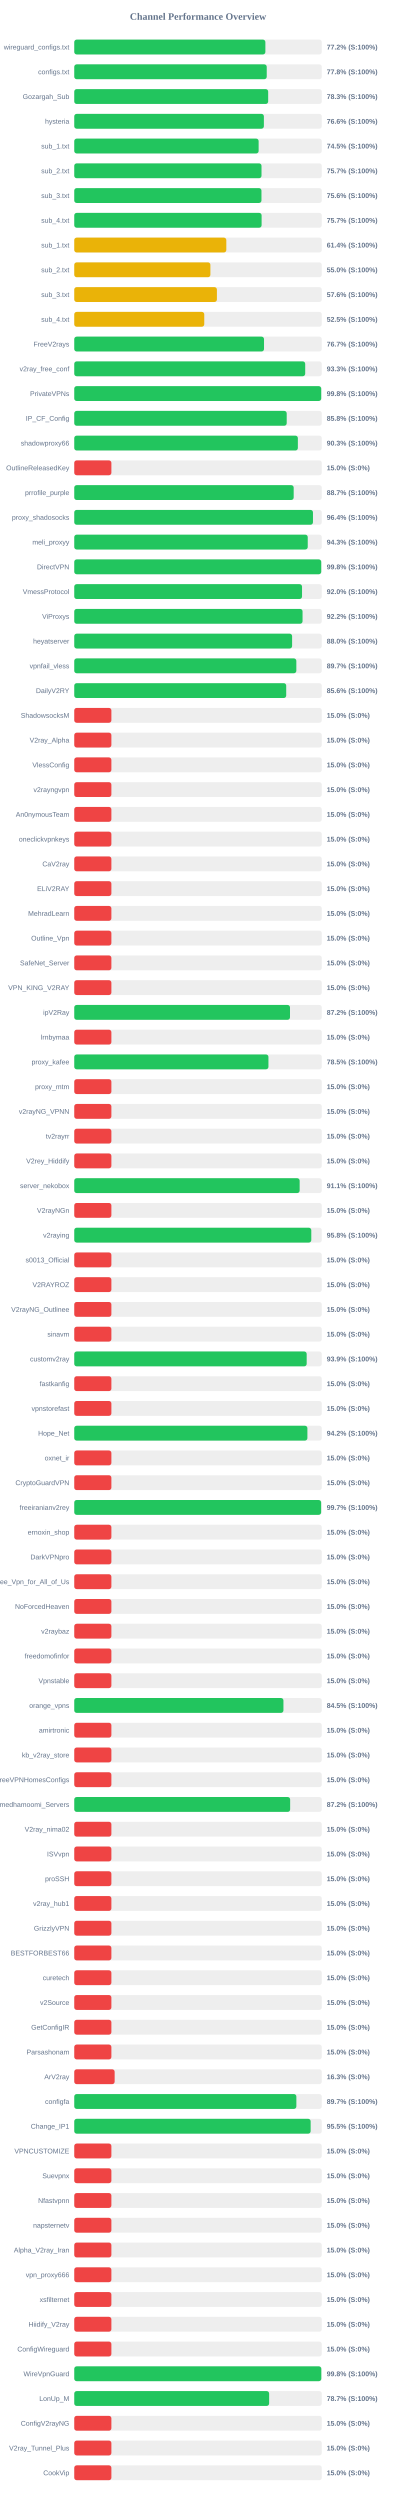
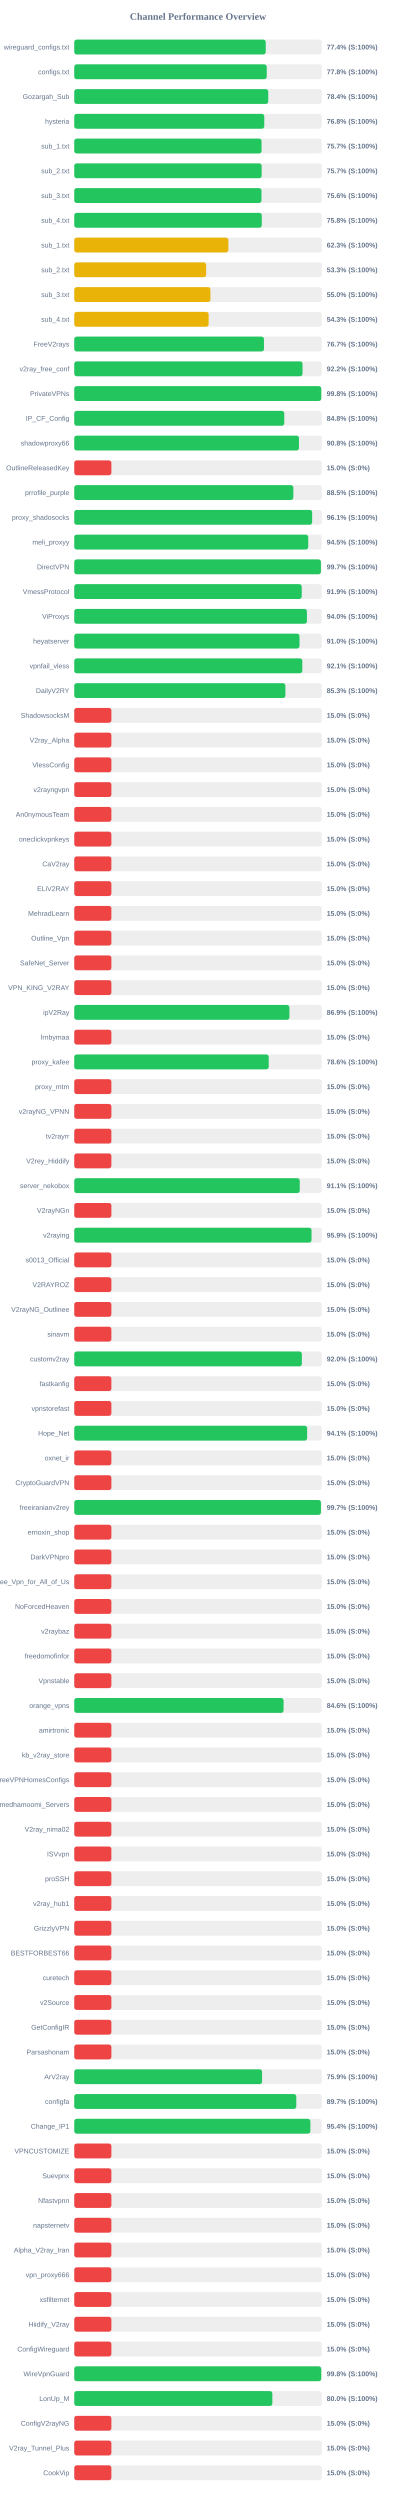
<svg xmlns="http://www.w3.org/2000/svg" width="800" height="5050" version="1.1">
  <style>
        .row { font: 14px Arial; fill: #64748b; }
        .score { font: bold 14px Arial; fill: #64748b; }
    </style>
  <text x="400" y="40" text-anchor="middle" font-size="20px" font-weight="bold" fill="#64748b">Channel Performance Overview</text>
  <rect x="150" y="80" width="500" height="30" fill="#eee" rx="5" />
-   <rect x="150" y="80" width="386.05" height="30" fill="#22c55e" rx="5" />
+   <rect x="150" y="80" width="386.8" height="30" fill="#22c55e" rx="5" />
  <text x="140" y="100" text-anchor="end" class="row">wireguard_configs.txt</text>
-   <text x="660" y="100" text-anchor="start" class="score">77.2% (S:100%)</text>
+   <text x="660" y="100" text-anchor="start" class="score">77.4% (S:100%)</text>
  <rect x="150" y="130" width="500" height="30" fill="#eee" rx="5" />
  <rect x="150" y="130" width="388.8" height="30" fill="#22c55e" rx="5" />
  <text x="140" y="150" text-anchor="end" class="row">configs.txt</text>
  <text x="660" y="150" text-anchor="start" class="score">77.8% (S:100%)</text>
  <rect x="150" y="180" width="500" height="30" fill="#eee" rx="5" />
-   <rect x="150" y="180" width="391.7" height="30" fill="#22c55e" rx="5" />
+   <rect x="150" y="180" width="391.85" height="30" fill="#22c55e" rx="5" />
  <text x="140" y="200" text-anchor="end" class="row">Gozargah_Sub</text>
-   <text x="660" y="200" text-anchor="start" class="score">78.3% (S:100%)</text>
+   <text x="660" y="200" text-anchor="start" class="score">78.4% (S:100%)</text>
  <rect x="150" y="230" width="500" height="30" fill="#eee" rx="5" />
-   <rect x="150" y="230" width="383.05" height="30" fill="#22c55e" rx="5" />
+   <rect x="150" y="230" width="383.8" height="30" fill="#22c55e" rx="5" />
  <text x="140" y="250" text-anchor="end" class="row">hysteria</text>
-   <text x="660" y="250" text-anchor="start" class="score">76.6% (S:100%)</text>
+   <text x="660" y="250" text-anchor="start" class="score">76.8% (S:100%)</text>
  <rect x="150" y="280" width="500" height="30" fill="#eee" rx="5" />
-   <rect x="150" y="280" width="372.45" height="30" fill="#22c55e" rx="5" />
+   <rect x="150" y="280" width="378.35" height="30" fill="#22c55e" rx="5" />
  <text x="140" y="300" text-anchor="end" class="row">sub_1.txt</text>
-   <text x="660" y="300" text-anchor="start" class="score">74.5% (S:100%)</text>
+   <text x="660" y="300" text-anchor="start" class="score">75.7% (S:100%)</text>
  <rect x="150" y="330" width="500" height="30" fill="#eee" rx="5" />
-   <rect x="150" y="330" width="378.25" height="30" fill="#22c55e" rx="5" />
+   <rect x="150" y="330" width="378.55" height="30" fill="#22c55e" rx="5" />
  <text x="140" y="350" text-anchor="end" class="row">sub_2.txt</text>
  <text x="660" y="350" text-anchor="start" class="score">75.7% (S:100%)</text>
  <rect x="150" y="380" width="500" height="30" fill="#eee" rx="5" />
  <rect x="150" y="380" width="378.15" height="30" fill="#22c55e" rx="5" />
  <text x="140" y="400" text-anchor="end" class="row">sub_3.txt</text>
  <text x="660" y="400" text-anchor="start" class="score">75.6% (S:100%)</text>
  <rect x="150" y="430" width="500" height="30" fill="#eee" rx="5" />
-   <rect x="150" y="430" width="378.45" height="30" fill="#22c55e" rx="5" />
+   <rect x="150" y="430" width="378.8" height="30" fill="#22c55e" rx="5" />
  <text x="140" y="450" text-anchor="end" class="row">sub_4.txt</text>
-   <text x="660" y="450" text-anchor="start" class="score">75.7% (S:100%)</text>
+   <text x="660" y="450" text-anchor="start" class="score">75.8% (S:100%)</text>
  <rect x="150" y="480" width="500" height="30" fill="#eee" rx="5" />
-   <rect x="150" y="480" width="307.15" height="30" fill="#eab308" rx="5" />
+   <rect x="150" y="480" width="311.3" height="30" fill="#eab308" rx="5" />
  <text x="140" y="500" text-anchor="end" class="row">sub_1.txt</text>
-   <text x="660" y="500" text-anchor="start" class="score">61.4% (S:100%)</text>
+   <text x="660" y="500" text-anchor="start" class="score">62.3% (S:100%)</text>
  <rect x="150" y="530" width="500" height="30" fill="#eee" rx="5" />
-   <rect x="150" y="530" width="275.0" height="30" fill="#eab308" rx="5" />
+   <rect x="150" y="530" width="266.4" height="30" fill="#eab308" rx="5" />
  <text x="140" y="550" text-anchor="end" class="row">sub_2.txt</text>
-   <text x="660" y="550" text-anchor="start" class="score">55.0% (S:100%)</text>
+   <text x="660" y="550" text-anchor="start" class="score">53.3% (S:100%)</text>
  <rect x="150" y="580" width="500" height="30" fill="#eee" rx="5" />
-   <rect x="150" y="580" width="288.15" height="30" fill="#eab308" rx="5" />
+   <rect x="150" y="580" width="275.05" height="30" fill="#eab308" rx="5" />
  <text x="140" y="600" text-anchor="end" class="row">sub_3.txt</text>
-   <text x="660" y="600" text-anchor="start" class="score">57.6% (S:100%)</text>
+   <text x="660" y="600" text-anchor="start" class="score">55.0% (S:100%)</text>
  <rect x="150" y="630" width="500" height="30" fill="#eee" rx="5" />
-   <rect x="150" y="630" width="262.6" height="30" fill="#eab308" rx="5" />
+   <rect x="150" y="630" width="271.45" height="30" fill="#eab308" rx="5" />
  <text x="140" y="650" text-anchor="end" class="row">sub_4.txt</text>
-   <text x="660" y="650" text-anchor="start" class="score">52.5% (S:100%)</text>
+   <text x="660" y="650" text-anchor="start" class="score">54.3% (S:100%)</text>
  <rect x="150" y="680" width="500" height="30" fill="#eee" rx="5" />
-   <rect x="150" y="680" width="383.3" height="30" fill="#22c55e" rx="5" />
+   <rect x="150" y="680" width="383.25" height="30" fill="#22c55e" rx="5" />
  <text x="140" y="700" text-anchor="end" class="row">FreeV2rays</text>
  <text x="660" y="700" text-anchor="start" class="score">76.7% (S:100%)</text>
  <rect x="150" y="730" width="500" height="30" fill="#eee" rx="5" />
-   <rect x="150" y="730" width="466.5" height="30" fill="#22c55e" rx="5" />
+   <rect x="150" y="730" width="461.1" height="30" fill="#22c55e" rx="5" />
  <text x="140" y="750" text-anchor="end" class="row">v2ray_free_conf</text>
-   <text x="660" y="750" text-anchor="start" class="score">93.3% (S:100%)</text>
+   <text x="660" y="750" text-anchor="start" class="score">92.2% (S:100%)</text>
  <rect x="150" y="780" width="500" height="30" fill="#eee" rx="5" />
-   <rect x="150" y="780" width="498.8" height="30" fill="#22c55e" rx="5" />
+   <rect x="150" y="780" width="498.9" height="30" fill="#22c55e" rx="5" />
  <text x="140" y="800" text-anchor="end" class="row">PrivateVPNs</text>
  <text x="660" y="800" text-anchor="start" class="score">99.8% (S:100%)</text>
  <rect x="150" y="830" width="500" height="30" fill="#eee" rx="5" />
-   <rect x="150" y="830" width="429.15" height="30" fill="#22c55e" rx="5" />
+   <rect x="150" y="830" width="424.25" height="30" fill="#22c55e" rx="5" />
  <text x="140" y="850" text-anchor="end" class="row">IP_CF_Config</text>
-   <text x="660" y="850" text-anchor="start" class="score">85.8% (S:100%)</text>
+   <text x="660" y="850" text-anchor="start" class="score">84.8% (S:100%)</text>
  <rect x="150" y="880" width="500" height="30" fill="#eee" rx="5" />
-   <rect x="150" y="880" width="451.7" height="30" fill="#22c55e" rx="5" />
+   <rect x="150" y="880" width="453.9" height="30" fill="#22c55e" rx="5" />
  <text x="140" y="900" text-anchor="end" class="row">shadowproxy66</text>
-   <text x="660" y="900" text-anchor="start" class="score">90.3% (S:100%)</text>
+   <text x="660" y="900" text-anchor="start" class="score">90.8% (S:100%)</text>
  <rect x="150" y="930" width="500" height="30" fill="#eee" rx="5" />
  <rect x="150" y="930" width="75.0" height="30" fill="#ef4444" rx="5" />
  <text x="140" y="950" text-anchor="end" class="row">OutlineReleasedKey</text>
  <text x="660" y="950" text-anchor="start" class="score">15.0% (S:0%)</text>
  <rect x="150" y="980" width="500" height="30" fill="#eee" rx="5" />
-   <rect x="150" y="980" width="443.25" height="30" fill="#22c55e" rx="5" />
+   <rect x="150" y="980" width="442.55" height="30" fill="#22c55e" rx="5" />
  <text x="140" y="1000" text-anchor="end" class="row">prrofile_purple</text>
-   <text x="660" y="1000" text-anchor="start" class="score">88.7% (S:100%)</text>
+   <text x="660" y="1000" text-anchor="start" class="score">88.5% (S:100%)</text>
  <rect x="150" y="1030" width="500" height="30" fill="#eee" rx="5" />
-   <rect x="150" y="1030" width="482.2" height="30" fill="#22c55e" rx="5" />
+   <rect x="150" y="1030" width="480.55" height="30" fill="#22c55e" rx="5" />
  <text x="140" y="1050" text-anchor="end" class="row">proxy_shadosocks</text>
-   <text x="660" y="1050" text-anchor="start" class="score">96.4% (S:100%)</text>
+   <text x="660" y="1050" text-anchor="start" class="score">96.1% (S:100%)</text>
  <rect x="150" y="1080" width="500" height="30" fill="#eee" rx="5" />
-   <rect x="150" y="1080" width="471.65" height="30" fill="#22c55e" rx="5" />
+   <rect x="150" y="1080" width="472.65" height="30" fill="#22c55e" rx="5" />
  <text x="140" y="1100" text-anchor="end" class="row">meli_proxyy</text>
-   <text x="660" y="1100" text-anchor="start" class="score">94.3% (S:100%)</text>
+   <text x="660" y="1100" text-anchor="start" class="score">94.5% (S:100%)</text>
  <rect x="150" y="1130" width="500" height="30" fill="#eee" rx="5" />
-   <rect x="150" y="1130" width="498.85" height="30" fill="#22c55e" rx="5" />
+   <rect x="150" y="1130" width="498.25" height="30" fill="#22c55e" rx="5" />
  <text x="140" y="1150" text-anchor="end" class="row">DirectVPN</text>
-   <text x="660" y="1150" text-anchor="start" class="score">99.8% (S:100%)</text>
+   <text x="660" y="1150" text-anchor="start" class="score">99.7% (S:100%)</text>
  <rect x="150" y="1180" width="500" height="30" fill="#eee" rx="5" />
-   <rect x="150" y="1180" width="460.1" height="30" fill="#22c55e" rx="5" />
+   <rect x="150" y="1180" width="459.5" height="30" fill="#22c55e" rx="5" />
  <text x="140" y="1200" text-anchor="end" class="row">VmessProtocol</text>
-   <text x="660" y="1200" text-anchor="start" class="score">92.0% (S:100%)</text>
+   <text x="660" y="1200" text-anchor="start" class="score">91.9% (S:100%)</text>
  <rect x="150" y="1230" width="500" height="30" fill="#eee" rx="5" />
-   <rect x="150" y="1230" width="461.15" height="30" fill="#22c55e" rx="5" />
+   <rect x="150" y="1230" width="470.0" height="30" fill="#22c55e" rx="5" />
  <text x="140" y="1250" text-anchor="end" class="row">ViProxys</text>
-   <text x="660" y="1250" text-anchor="start" class="score">92.2% (S:100%)</text>
+   <text x="660" y="1250" text-anchor="start" class="score">94.0% (S:100%)</text>
  <rect x="150" y="1280" width="500" height="30" fill="#eee" rx="5" />
-   <rect x="150" y="1280" width="440.05" height="30" fill="#22c55e" rx="5" />
+   <rect x="150" y="1280" width="455.0" height="30" fill="#22c55e" rx="5" />
  <text x="140" y="1300" text-anchor="end" class="row">heyatserver</text>
-   <text x="660" y="1300" text-anchor="start" class="score">88.0% (S:100%)</text>
+   <text x="660" y="1300" text-anchor="start" class="score">91.0% (S:100%)</text>
  <rect x="150" y="1330" width="500" height="30" fill="#eee" rx="5" />
-   <rect x="150" y="1330" width="448.6" height="30" fill="#22c55e" rx="5" />
+   <rect x="150" y="1330" width="460.65" height="30" fill="#22c55e" rx="5" />
  <text x="140" y="1350" text-anchor="end" class="row">vpnfail_vless</text>
-   <text x="660" y="1350" text-anchor="start" class="score">89.7% (S:100%)</text>
+   <text x="660" y="1350" text-anchor="start" class="score">92.1% (S:100%)</text>
  <rect x="150" y="1380" width="500" height="30" fill="#eee" rx="5" />
-   <rect x="150" y="1380" width="428.15" height="30" fill="#22c55e" rx="5" />
+   <rect x="150" y="1380" width="426.5" height="30" fill="#22c55e" rx="5" />
  <text x="140" y="1400" text-anchor="end" class="row">DailyV2RY</text>
-   <text x="660" y="1400" text-anchor="start" class="score">85.6% (S:100%)</text>
+   <text x="660" y="1400" text-anchor="start" class="score">85.3% (S:100%)</text>
  <rect x="150" y="1430" width="500" height="30" fill="#eee" rx="5" />
  <rect x="150" y="1430" width="75.0" height="30" fill="#ef4444" rx="5" />
  <text x="140" y="1450" text-anchor="end" class="row">ShadowsocksM</text>
  <text x="660" y="1450" text-anchor="start" class="score">15.0% (S:0%)</text>
  <rect x="150" y="1480" width="500" height="30" fill="#eee" rx="5" />
  <rect x="150" y="1480" width="75.0" height="30" fill="#ef4444" rx="5" />
  <text x="140" y="1500" text-anchor="end" class="row">V2ray_Alpha</text>
  <text x="660" y="1500" text-anchor="start" class="score">15.0% (S:0%)</text>
  <rect x="150" y="1530" width="500" height="30" fill="#eee" rx="5" />
  <rect x="150" y="1530" width="75.0" height="30" fill="#ef4444" rx="5" />
  <text x="140" y="1550" text-anchor="end" class="row">VlessConfig</text>
  <text x="660" y="1550" text-anchor="start" class="score">15.0% (S:0%)</text>
  <rect x="150" y="1580" width="500" height="30" fill="#eee" rx="5" />
  <rect x="150" y="1580" width="75.0" height="30" fill="#ef4444" rx="5" />
  <text x="140" y="1600" text-anchor="end" class="row">v2rayngvpn</text>
  <text x="660" y="1600" text-anchor="start" class="score">15.0% (S:0%)</text>
  <rect x="150" y="1630" width="500" height="30" fill="#eee" rx="5" />
  <rect x="150" y="1630" width="75.0" height="30" fill="#ef4444" rx="5" />
  <text x="140" y="1650" text-anchor="end" class="row">An0nymousTeam</text>
  <text x="660" y="1650" text-anchor="start" class="score">15.0% (S:0%)</text>
  <rect x="150" y="1680" width="500" height="30" fill="#eee" rx="5" />
  <rect x="150" y="1680" width="75.0" height="30" fill="#ef4444" rx="5" />
  <text x="140" y="1700" text-anchor="end" class="row">oneclickvpnkeys</text>
  <text x="660" y="1700" text-anchor="start" class="score">15.0% (S:0%)</text>
  <rect x="150" y="1730" width="500" height="30" fill="#eee" rx="5" />
  <rect x="150" y="1730" width="75.0" height="30" fill="#ef4444" rx="5" />
  <text x="140" y="1750" text-anchor="end" class="row">CaV2ray</text>
  <text x="660" y="1750" text-anchor="start" class="score">15.0% (S:0%)</text>
  <rect x="150" y="1780" width="500" height="30" fill="#eee" rx="5" />
  <rect x="150" y="1780" width="75.0" height="30" fill="#ef4444" rx="5" />
  <text x="140" y="1800" text-anchor="end" class="row">ELiV2RAY</text>
  <text x="660" y="1800" text-anchor="start" class="score">15.0% (S:0%)</text>
  <rect x="150" y="1830" width="500" height="30" fill="#eee" rx="5" />
  <rect x="150" y="1830" width="75.0" height="30" fill="#ef4444" rx="5" />
  <text x="140" y="1850" text-anchor="end" class="row">MehradLearn</text>
  <text x="660" y="1850" text-anchor="start" class="score">15.0% (S:0%)</text>
  <rect x="150" y="1880" width="500" height="30" fill="#eee" rx="5" />
  <rect x="150" y="1880" width="75.0" height="30" fill="#ef4444" rx="5" />
  <text x="140" y="1900" text-anchor="end" class="row">Outline_Vpn</text>
  <text x="660" y="1900" text-anchor="start" class="score">15.0% (S:0%)</text>
  <rect x="150" y="1930" width="500" height="30" fill="#eee" rx="5" />
  <rect x="150" y="1930" width="75.0" height="30" fill="#ef4444" rx="5" />
  <text x="140" y="1950" text-anchor="end" class="row">SafeNet_Server</text>
  <text x="660" y="1950" text-anchor="start" class="score">15.0% (S:0%)</text>
  <rect x="150" y="1980" width="500" height="30" fill="#eee" rx="5" />
  <rect x="150" y="1980" width="75.0" height="30" fill="#ef4444" rx="5" />
  <text x="140" y="2000" text-anchor="end" class="row">VPN_KING_V2RAY</text>
  <text x="660" y="2000" text-anchor="start" class="score">15.0% (S:0%)</text>
  <rect x="150" y="2030" width="500" height="30" fill="#eee" rx="5" />
-   <rect x="150" y="2030" width="435.8" height="30" fill="#22c55e" rx="5" />
+   <rect x="150" y="2030" width="434.6" height="30" fill="#22c55e" rx="5" />
  <text x="140" y="2050" text-anchor="end" class="row">ipV2Ray</text>
-   <text x="660" y="2050" text-anchor="start" class="score">87.2% (S:100%)</text>
+   <text x="660" y="2050" text-anchor="start" class="score">86.9% (S:100%)</text>
  <rect x="150" y="2080" width="500" height="30" fill="#eee" rx="5" />
  <rect x="150" y="2080" width="75.0" height="30" fill="#ef4444" rx="5" />
  <text x="140" y="2100" text-anchor="end" class="row">lrnbymaa</text>
  <text x="660" y="2100" text-anchor="start" class="score">15.0% (S:0%)</text>
  <rect x="150" y="2130" width="500" height="30" fill="#eee" rx="5" />
-   <rect x="150" y="2130" width="392.25" height="30" fill="#22c55e" rx="5" />
+   <rect x="150" y="2130" width="392.8" height="30" fill="#22c55e" rx="5" />
  <text x="140" y="2150" text-anchor="end" class="row">proxy_kafee</text>
-   <text x="660" y="2150" text-anchor="start" class="score">78.5% (S:100%)</text>
+   <text x="660" y="2150" text-anchor="start" class="score">78.6% (S:100%)</text>
  <rect x="150" y="2180" width="500" height="30" fill="#eee" rx="5" />
  <rect x="150" y="2180" width="75.0" height="30" fill="#ef4444" rx="5" />
  <text x="140" y="2200" text-anchor="end" class="row">proxy_mtm</text>
  <text x="660" y="2200" text-anchor="start" class="score">15.0% (S:0%)</text>
  <rect x="150" y="2230" width="500" height="30" fill="#eee" rx="5" />
  <rect x="150" y="2230" width="75.0" height="30" fill="#ef4444" rx="5" />
  <text x="140" y="2250" text-anchor="end" class="row">v2rayNG_VPNN</text>
  <text x="660" y="2250" text-anchor="start" class="score">15.0% (S:0%)</text>
  <rect x="150" y="2280" width="500" height="30" fill="#eee" rx="5" />
  <rect x="150" y="2280" width="75.0" height="30" fill="#ef4444" rx="5" />
  <text x="140" y="2300" text-anchor="end" class="row">tv2rayrr</text>
  <text x="660" y="2300" text-anchor="start" class="score">15.0% (S:0%)</text>
  <rect x="150" y="2330" width="500" height="30" fill="#eee" rx="5" />
  <rect x="150" y="2330" width="75.0" height="30" fill="#ef4444" rx="5" />
  <text x="140" y="2350" text-anchor="end" class="row">V2rey_Hiddify</text>
  <text x="660" y="2350" text-anchor="start" class="score">15.0% (S:0%)</text>
  <rect x="150" y="2380" width="500" height="30" fill="#eee" rx="5" />
-   <rect x="150" y="2380" width="455.3" height="30" fill="#22c55e" rx="5" />
+   <rect x="150" y="2380" width="455.5" height="30" fill="#22c55e" rx="5" />
  <text x="140" y="2400" text-anchor="end" class="row">server_nekobox</text>
  <text x="660" y="2400" text-anchor="start" class="score">91.1% (S:100%)</text>
  <rect x="150" y="2430" width="500" height="30" fill="#eee" rx="5" />
  <rect x="150" y="2430" width="75.0" height="30" fill="#ef4444" rx="5" />
  <text x="140" y="2450" text-anchor="end" class="row">V2rayNGn</text>
  <text x="660" y="2450" text-anchor="start" class="score">15.0% (S:0%)</text>
  <rect x="150" y="2480" width="500" height="30" fill="#eee" rx="5" />
-   <rect x="150" y="2480" width="478.8" height="30" fill="#22c55e" rx="5" />
+   <rect x="150" y="2480" width="479.3" height="30" fill="#22c55e" rx="5" />
  <text x="140" y="2500" text-anchor="end" class="row">v2raying</text>
-   <text x="660" y="2500" text-anchor="start" class="score">95.8% (S:100%)</text>
+   <text x="660" y="2500" text-anchor="start" class="score">95.9% (S:100%)</text>
  <rect x="150" y="2530" width="500" height="30" fill="#eee" rx="5" />
  <rect x="150" y="2530" width="75.0" height="30" fill="#ef4444" rx="5" />
  <text x="140" y="2550" text-anchor="end" class="row">s0013_Official</text>
  <text x="660" y="2550" text-anchor="start" class="score">15.0% (S:0%)</text>
  <rect x="150" y="2580" width="500" height="30" fill="#eee" rx="5" />
  <rect x="150" y="2580" width="75.0" height="30" fill="#ef4444" rx="5" />
  <text x="140" y="2600" text-anchor="end" class="row">V2RAYROZ</text>
  <text x="660" y="2600" text-anchor="start" class="score">15.0% (S:0%)</text>
  <rect x="150" y="2630" width="500" height="30" fill="#eee" rx="5" />
  <rect x="150" y="2630" width="75.0" height="30" fill="#ef4444" rx="5" />
  <text x="140" y="2650" text-anchor="end" class="row">V2rayNG_Outlinee</text>
  <text x="660" y="2650" text-anchor="start" class="score">15.0% (S:0%)</text>
  <rect x="150" y="2680" width="500" height="30" fill="#eee" rx="5" />
  <rect x="150" y="2680" width="75.0" height="30" fill="#ef4444" rx="5" />
  <text x="140" y="2700" text-anchor="end" class="row">sinavm</text>
  <text x="660" y="2700" text-anchor="start" class="score">15.0% (S:0%)</text>
  <rect x="150" y="2730" width="500" height="30" fill="#eee" rx="5" />
-   <rect x="150" y="2730" width="469.5" height="30" fill="#22c55e" rx="5" />
+   <rect x="150" y="2730" width="459.8" height="30" fill="#22c55e" rx="5" />
  <text x="140" y="2750" text-anchor="end" class="row">customv2ray</text>
-   <text x="660" y="2750" text-anchor="start" class="score">93.9% (S:100%)</text>
+   <text x="660" y="2750" text-anchor="start" class="score">92.0% (S:100%)</text>
  <rect x="150" y="2780" width="500" height="30" fill="#eee" rx="5" />
  <rect x="150" y="2780" width="75.0" height="30" fill="#ef4444" rx="5" />
  <text x="140" y="2800" text-anchor="end" class="row">fastkanfig</text>
  <text x="660" y="2800" text-anchor="start" class="score">15.0% (S:0%)</text>
  <rect x="150" y="2830" width="500" height="30" fill="#eee" rx="5" />
  <rect x="150" y="2830" width="75.0" height="30" fill="#ef4444" rx="5" />
  <text x="140" y="2850" text-anchor="end" class="row">vpnstorefast</text>
  <text x="660" y="2850" text-anchor="start" class="score">15.0% (S:0%)</text>
  <rect x="150" y="2880" width="500" height="30" fill="#eee" rx="5" />
-   <rect x="150" y="2880" width="470.95" height="30" fill="#22c55e" rx="5" />
+   <rect x="150" y="2880" width="470.4" height="30" fill="#22c55e" rx="5" />
  <text x="140" y="2900" text-anchor="end" class="row">Hope_Net</text>
-   <text x="660" y="2900" text-anchor="start" class="score">94.2% (S:100%)</text>
+   <text x="660" y="2900" text-anchor="start" class="score">94.1% (S:100%)</text>
  <rect x="150" y="2930" width="500" height="30" fill="#eee" rx="5" />
  <rect x="150" y="2930" width="75.0" height="30" fill="#ef4444" rx="5" />
  <text x="140" y="2950" text-anchor="end" class="row">oxnet_ir</text>
  <text x="660" y="2950" text-anchor="start" class="score">15.0% (S:0%)</text>
  <rect x="150" y="2980" width="500" height="30" fill="#eee" rx="5" />
  <rect x="150" y="2980" width="75.0" height="30" fill="#ef4444" rx="5" />
  <text x="140" y="3000" text-anchor="end" class="row">CryptoGuardVPN</text>
  <text x="660" y="3000" text-anchor="start" class="score">15.0% (S:0%)</text>
  <rect x="150" y="3030" width="500" height="30" fill="#eee" rx="5" />
-   <rect x="150" y="3030" width="498.65" height="30" fill="#22c55e" rx="5" />
+   <rect x="150" y="3030" width="498.3" height="30" fill="#22c55e" rx="5" />
  <text x="140" y="3050" text-anchor="end" class="row">freeiranianv2rey</text>
  <text x="660" y="3050" text-anchor="start" class="score">99.7% (S:100%)</text>
  <rect x="150" y="3080" width="500" height="30" fill="#eee" rx="5" />
  <rect x="150" y="3080" width="75.0" height="30" fill="#ef4444" rx="5" />
  <text x="140" y="3100" text-anchor="end" class="row">ernoxin_shop</text>
  <text x="660" y="3100" text-anchor="start" class="score">15.0% (S:0%)</text>
  <rect x="150" y="3130" width="500" height="30" fill="#eee" rx="5" />
  <rect x="150" y="3130" width="75.0" height="30" fill="#ef4444" rx="5" />
  <text x="140" y="3150" text-anchor="end" class="row">DarkVPNpro</text>
  <text x="660" y="3150" text-anchor="start" class="score">15.0% (S:0%)</text>
  <rect x="150" y="3180" width="500" height="30" fill="#eee" rx="5" />
  <rect x="150" y="3180" width="75.0" height="30" fill="#ef4444" rx="5" />
  <text x="140" y="3200" text-anchor="end" class="row">Free_Vpn_for_All_of_Us</text>
  <text x="660" y="3200" text-anchor="start" class="score">15.0% (S:0%)</text>
  <rect x="150" y="3230" width="500" height="30" fill="#eee" rx="5" />
  <rect x="150" y="3230" width="75.0" height="30" fill="#ef4444" rx="5" />
  <text x="140" y="3250" text-anchor="end" class="row">NoForcedHeaven</text>
  <text x="660" y="3250" text-anchor="start" class="score">15.0% (S:0%)</text>
  <rect x="150" y="3280" width="500" height="30" fill="#eee" rx="5" />
  <rect x="150" y="3280" width="75.0" height="30" fill="#ef4444" rx="5" />
  <text x="140" y="3300" text-anchor="end" class="row">v2raybaz</text>
  <text x="660" y="3300" text-anchor="start" class="score">15.0% (S:0%)</text>
  <rect x="150" y="3330" width="500" height="30" fill="#eee" rx="5" />
  <rect x="150" y="3330" width="75.0" height="30" fill="#ef4444" rx="5" />
  <text x="140" y="3350" text-anchor="end" class="row">freedomofinfor</text>
  <text x="660" y="3350" text-anchor="start" class="score">15.0% (S:0%)</text>
  <rect x="150" y="3380" width="500" height="30" fill="#eee" rx="5" />
  <rect x="150" y="3380" width="75.0" height="30" fill="#ef4444" rx="5" />
  <text x="140" y="3400" text-anchor="end" class="row">Vpnstable</text>
  <text x="660" y="3400" text-anchor="start" class="score">15.0% (S:0%)</text>
  <rect x="150" y="3430" width="500" height="30" fill="#eee" rx="5" />
-   <rect x="150" y="3430" width="422.55" height="30" fill="#22c55e" rx="5" />
+   <rect x="150" y="3430" width="422.8" height="30" fill="#22c55e" rx="5" />
  <text x="140" y="3450" text-anchor="end" class="row">orange_vpns</text>
-   <text x="660" y="3450" text-anchor="start" class="score">84.5% (S:100%)</text>
+   <text x="660" y="3450" text-anchor="start" class="score">84.6% (S:100%)</text>
  <rect x="150" y="3480" width="500" height="30" fill="#eee" rx="5" />
  <rect x="150" y="3480" width="75.0" height="30" fill="#ef4444" rx="5" />
  <text x="140" y="3500" text-anchor="end" class="row">amirtronic</text>
  <text x="660" y="3500" text-anchor="start" class="score">15.0% (S:0%)</text>
  <rect x="150" y="3530" width="500" height="30" fill="#eee" rx="5" />
  <rect x="150" y="3530" width="75.0" height="30" fill="#ef4444" rx="5" />
  <text x="140" y="3550" text-anchor="end" class="row">kb_v2ray_store</text>
  <text x="660" y="3550" text-anchor="start" class="score">15.0% (S:0%)</text>
  <rect x="150" y="3580" width="500" height="30" fill="#eee" rx="5" />
  <rect x="150" y="3580" width="75.0" height="30" fill="#ef4444" rx="5" />
  <text x="140" y="3600" text-anchor="end" class="row">FreeVPNHomesConfigs</text>
  <text x="660" y="3600" text-anchor="start" class="score">15.0% (S:0%)</text>
  <rect x="150" y="3630" width="500" height="30" fill="#eee" rx="5" />
-   <rect x="150" y="3630" width="436.1" height="30" fill="#22c55e" rx="5" />
+   <rect x="150" y="3630" width="75.0" height="30" fill="#ef4444" rx="5" />
  <text x="140" y="3650" text-anchor="end" class="row">Ahmedhamoomi_Servers</text>
-   <text x="660" y="3650" text-anchor="start" class="score">87.2% (S:100%)</text>
+   <text x="660" y="3650" text-anchor="start" class="score">15.0% (S:0%)</text>
  <rect x="150" y="3680" width="500" height="30" fill="#eee" rx="5" />
  <rect x="150" y="3680" width="75.0" height="30" fill="#ef4444" rx="5" />
  <text x="140" y="3700" text-anchor="end" class="row">V2ray_nima02</text>
  <text x="660" y="3700" text-anchor="start" class="score">15.0% (S:0%)</text>
  <rect x="150" y="3730" width="500" height="30" fill="#eee" rx="5" />
  <rect x="150" y="3730" width="75.0" height="30" fill="#ef4444" rx="5" />
  <text x="140" y="3750" text-anchor="end" class="row">ISVvpn</text>
  <text x="660" y="3750" text-anchor="start" class="score">15.0% (S:0%)</text>
  <rect x="150" y="3780" width="500" height="30" fill="#eee" rx="5" />
  <rect x="150" y="3780" width="75.0" height="30" fill="#ef4444" rx="5" />
  <text x="140" y="3800" text-anchor="end" class="row">proSSH</text>
  <text x="660" y="3800" text-anchor="start" class="score">15.0% (S:0%)</text>
  <rect x="150" y="3830" width="500" height="30" fill="#eee" rx="5" />
  <rect x="150" y="3830" width="75.0" height="30" fill="#ef4444" rx="5" />
  <text x="140" y="3850" text-anchor="end" class="row">v2ray_hub1</text>
  <text x="660" y="3850" text-anchor="start" class="score">15.0% (S:0%)</text>
  <rect x="150" y="3880" width="500" height="30" fill="#eee" rx="5" />
  <rect x="150" y="3880" width="75.0" height="30" fill="#ef4444" rx="5" />
  <text x="140" y="3900" text-anchor="end" class="row">GrizzlyVPN</text>
  <text x="660" y="3900" text-anchor="start" class="score">15.0% (S:0%)</text>
  <rect x="150" y="3930" width="500" height="30" fill="#eee" rx="5" />
  <rect x="150" y="3930" width="75.0" height="30" fill="#ef4444" rx="5" />
  <text x="140" y="3950" text-anchor="end" class="row">BESTFORBEST66</text>
  <text x="660" y="3950" text-anchor="start" class="score">15.0% (S:0%)</text>
  <rect x="150" y="3980" width="500" height="30" fill="#eee" rx="5" />
  <rect x="150" y="3980" width="75.0" height="30" fill="#ef4444" rx="5" />
  <text x="140" y="4000" text-anchor="end" class="row">curetech</text>
  <text x="660" y="4000" text-anchor="start" class="score">15.0% (S:0%)</text>
  <rect x="150" y="4030" width="500" height="30" fill="#eee" rx="5" />
  <rect x="150" y="4030" width="75.0" height="30" fill="#ef4444" rx="5" />
  <text x="140" y="4050" text-anchor="end" class="row">v2Source</text>
  <text x="660" y="4050" text-anchor="start" class="score">15.0% (S:0%)</text>
  <rect x="150" y="4080" width="500" height="30" fill="#eee" rx="5" />
  <rect x="150" y="4080" width="75.0" height="30" fill="#ef4444" rx="5" />
  <text x="140" y="4100" text-anchor="end" class="row">GetConfigIR</text>
  <text x="660" y="4100" text-anchor="start" class="score">15.0% (S:0%)</text>
  <rect x="150" y="4130" width="500" height="30" fill="#eee" rx="5" />
  <rect x="150" y="4130" width="75.0" height="30" fill="#ef4444" rx="5" />
  <text x="140" y="4150" text-anchor="end" class="row">Parsashonam</text>
  <text x="660" y="4150" text-anchor="start" class="score">15.0% (S:0%)</text>
  <rect x="150" y="4180" width="500" height="30" fill="#eee" rx="5" />
-   <rect x="150" y="4180" width="81.6" height="30" fill="#ef4444" rx="5" />
+   <rect x="150" y="4180" width="379.4" height="30" fill="#22c55e" rx="5" />
  <text x="140" y="4200" text-anchor="end" class="row">ArV2ray</text>
-   <text x="660" y="4200" text-anchor="start" class="score">16.3% (S:0%)</text>
+   <text x="660" y="4200" text-anchor="start" class="score">75.9% (S:100%)</text>
  <rect x="150" y="4230" width="500" height="30" fill="#eee" rx="5" />
-   <rect x="150" y="4230" width="448.65" height="30" fill="#22c55e" rx="5" />
+   <rect x="150" y="4230" width="448.5" height="30" fill="#22c55e" rx="5" />
  <text x="140" y="4250" text-anchor="end" class="row">configfa</text>
  <text x="660" y="4250" text-anchor="start" class="score">89.7% (S:100%)</text>
  <rect x="150" y="4280" width="500" height="30" fill="#eee" rx="5" />
-   <rect x="150" y="4280" width="477.5" height="30" fill="#22c55e" rx="5" />
+   <rect x="150" y="4280" width="476.95" height="30" fill="#22c55e" rx="5" />
  <text x="140" y="4300" text-anchor="end" class="row">Change_IP1</text>
-   <text x="660" y="4300" text-anchor="start" class="score">95.5% (S:100%)</text>
+   <text x="660" y="4300" text-anchor="start" class="score">95.4% (S:100%)</text>
  <rect x="150" y="4330" width="500" height="30" fill="#eee" rx="5" />
  <rect x="150" y="4330" width="75.0" height="30" fill="#ef4444" rx="5" />
  <text x="140" y="4350" text-anchor="end" class="row">VPNCUSTOMIZE</text>
  <text x="660" y="4350" text-anchor="start" class="score">15.0% (S:0%)</text>
  <rect x="150" y="4380" width="500" height="30" fill="#eee" rx="5" />
  <rect x="150" y="4380" width="75.0" height="30" fill="#ef4444" rx="5" />
  <text x="140" y="4400" text-anchor="end" class="row">Suevpnx</text>
  <text x="660" y="4400" text-anchor="start" class="score">15.0% (S:0%)</text>
  <rect x="150" y="4430" width="500" height="30" fill="#eee" rx="5" />
  <rect x="150" y="4430" width="75.0" height="30" fill="#ef4444" rx="5" />
  <text x="140" y="4450" text-anchor="end" class="row">Nfastvpnn</text>
  <text x="660" y="4450" text-anchor="start" class="score">15.0% (S:0%)</text>
  <rect x="150" y="4480" width="500" height="30" fill="#eee" rx="5" />
  <rect x="150" y="4480" width="75.0" height="30" fill="#ef4444" rx="5" />
  <text x="140" y="4500" text-anchor="end" class="row">napsternetv</text>
  <text x="660" y="4500" text-anchor="start" class="score">15.0% (S:0%)</text>
  <rect x="150" y="4530" width="500" height="30" fill="#eee" rx="5" />
  <rect x="150" y="4530" width="75.0" height="30" fill="#ef4444" rx="5" />
  <text x="140" y="4550" text-anchor="end" class="row">Alpha_V2ray_Iran</text>
  <text x="660" y="4550" text-anchor="start" class="score">15.0% (S:0%)</text>
  <rect x="150" y="4580" width="500" height="30" fill="#eee" rx="5" />
  <rect x="150" y="4580" width="75.0" height="30" fill="#ef4444" rx="5" />
  <text x="140" y="4600" text-anchor="end" class="row">vpn_proxy666</text>
  <text x="660" y="4600" text-anchor="start" class="score">15.0% (S:0%)</text>
  <rect x="150" y="4630" width="500" height="30" fill="#eee" rx="5" />
  <rect x="150" y="4630" width="75.0" height="30" fill="#ef4444" rx="5" />
  <text x="140" y="4650" text-anchor="end" class="row">xsfilternet</text>
  <text x="660" y="4650" text-anchor="start" class="score">15.0% (S:0%)</text>
  <rect x="150" y="4680" width="500" height="30" fill="#eee" rx="5" />
  <rect x="150" y="4680" width="75.0" height="30" fill="#ef4444" rx="5" />
  <text x="140" y="4700" text-anchor="end" class="row">Hiidify_V2ray</text>
  <text x="660" y="4700" text-anchor="start" class="score">15.0% (S:0%)</text>
  <rect x="150" y="4730" width="500" height="30" fill="#eee" rx="5" />
  <rect x="150" y="4730" width="75.0" height="30" fill="#ef4444" rx="5" />
  <text x="140" y="4750" text-anchor="end" class="row">ConfigWireguard</text>
  <text x="660" y="4750" text-anchor="start" class="score">15.0% (S:0%)</text>
  <rect x="150" y="4780" width="500" height="30" fill="#eee" rx="5" />
-   <rect x="150" y="4780" width="499.0" height="30" fill="#22c55e" rx="5" />
+   <rect x="150" y="4780" width="498.9" height="30" fill="#22c55e" rx="5" />
  <text x="140" y="4800" text-anchor="end" class="row">WireVpnGuard</text>
  <text x="660" y="4800" text-anchor="start" class="score">99.8% (S:100%)</text>
  <rect x="150" y="4830" width="500" height="30" fill="#eee" rx="5" />
-   <rect x="150" y="4830" width="393.65" height="30" fill="#22c55e" rx="5" />
+   <rect x="150" y="4830" width="400.15" height="30" fill="#22c55e" rx="5" />
  <text x="140" y="4850" text-anchor="end" class="row">LonUp_M</text>
-   <text x="660" y="4850" text-anchor="start" class="score">78.7% (S:100%)</text>
+   <text x="660" y="4850" text-anchor="start" class="score">80.0% (S:100%)</text>
  <rect x="150" y="4880" width="500" height="30" fill="#eee" rx="5" />
  <rect x="150" y="4880" width="75.0" height="30" fill="#ef4444" rx="5" />
  <text x="140" y="4900" text-anchor="end" class="row">ConfigV2rayNG</text>
  <text x="660" y="4900" text-anchor="start" class="score">15.0% (S:0%)</text>
  <rect x="150" y="4930" width="500" height="30" fill="#eee" rx="5" />
  <rect x="150" y="4930" width="75.0" height="30" fill="#ef4444" rx="5" />
  <text x="140" y="4950" text-anchor="end" class="row">V2ray_Tunnel_Plus</text>
  <text x="660" y="4950" text-anchor="start" class="score">15.0% (S:0%)</text>
  <rect x="150" y="4980" width="500" height="30" fill="#eee" rx="5" />
  <rect x="150" y="4980" width="75.0" height="30" fill="#ef4444" rx="5" />
  <text x="140" y="5000" text-anchor="end" class="row">CookVip</text>
  <text x="660" y="5000" text-anchor="start" class="score">15.0% (S:0%)</text>
</svg>
